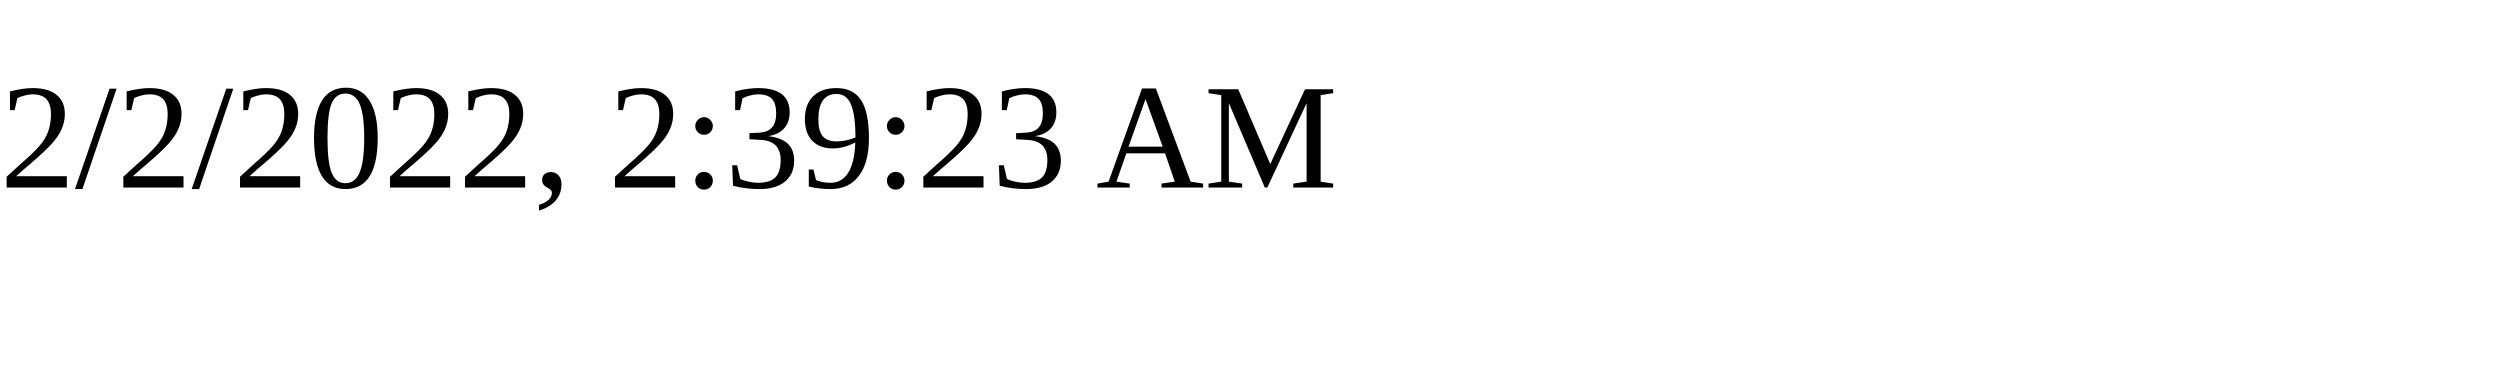
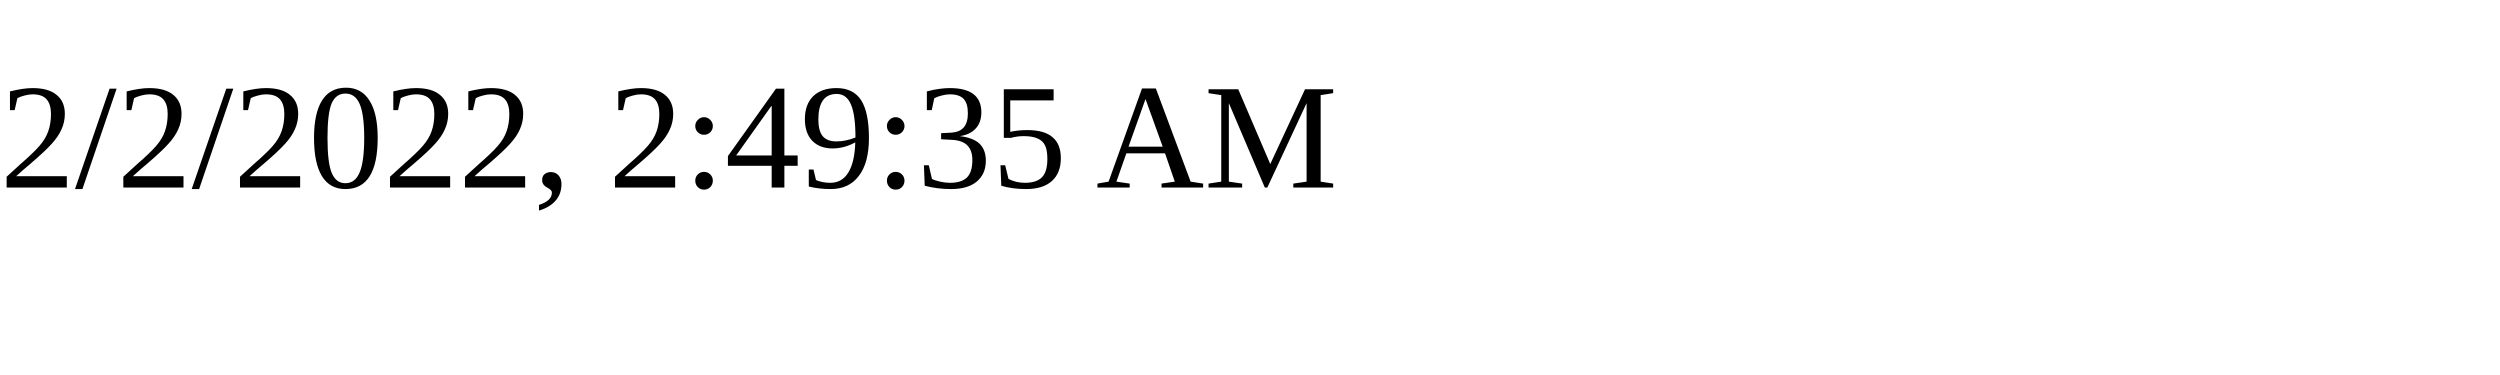
<svg xmlns="http://www.w3.org/2000/svg" height="30" width="200">
-   <text x="0" y="15">2/2/2022, 2:39:23 AM</text>
+   <text x="0" y="15">2/2/2022, 2:49:35 AM</text>
</svg>
